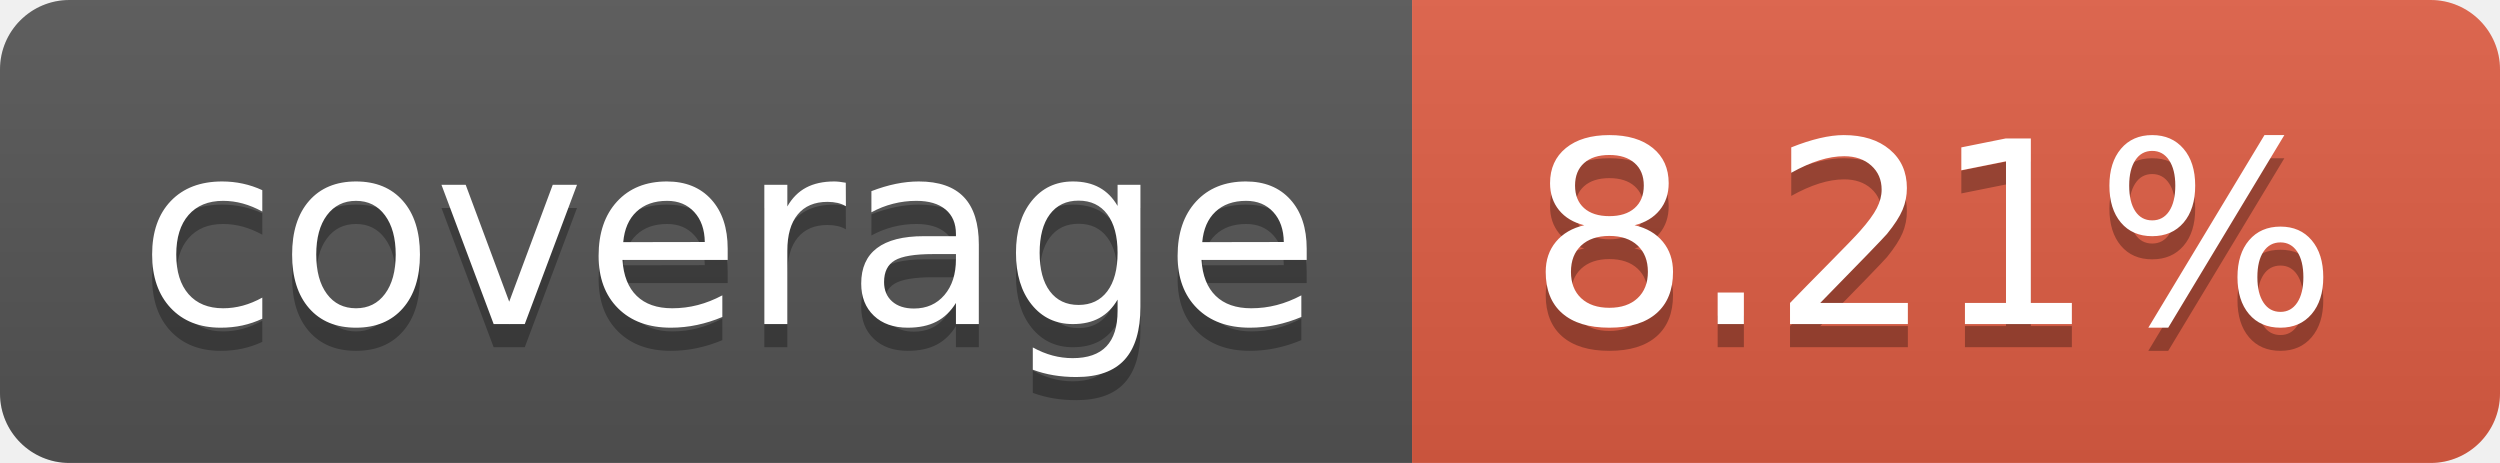
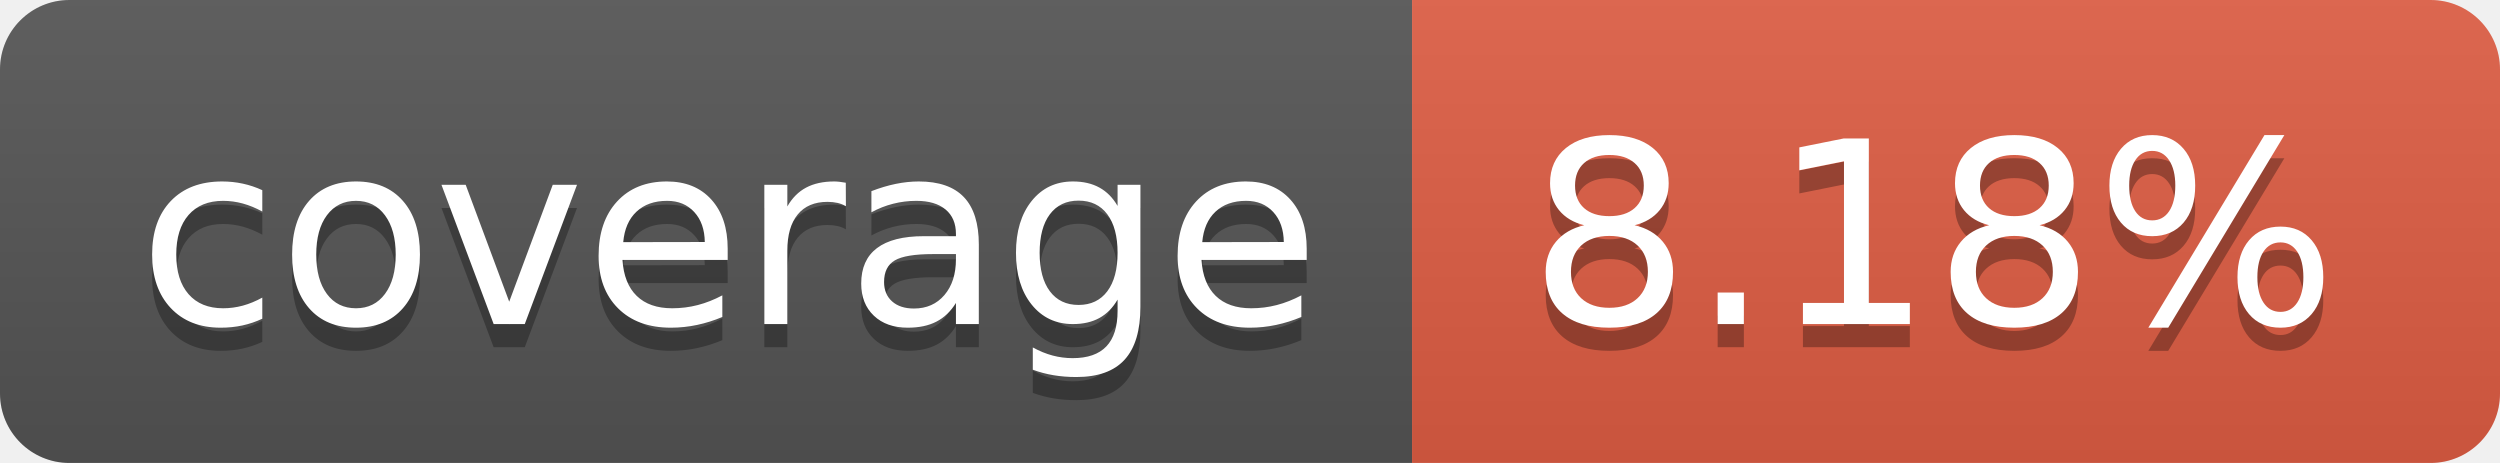
- <svg xmlns="http://www.w3.org/2000/svg" width="108" height="20" role="img" aria-label="coverage: 8.21%">
+ <svg xmlns="http://www.w3.org/2000/svg" width="108" height="20" role="img" aria-label="coverage: 8.18%">
  <linearGradient id="s" x2="0" y2="100%">
    <stop offset="0" stop-color="#bbb" stop-opacity=".1" />
    <stop offset="1" stop-opacity=".1" />
  </linearGradient>
  <clipPath id="r">
    <rect width="108" height="20" rx="3" fill="#fff" />
  </clipPath>
  <g clip-path="url(#r)">
    <rect width="61" height="20" fill="#555" />
    <rect x="61" width="47" height="20" fill="#e05d44" />
    <rect width="108" height="20" fill="url(#s)" />
  </g>
  <g fill="#fff" text-anchor="middle" font-family="Verdana,Geneva,DejaVu Sans,sans-serif" text-rendering="geometricPrecision" font-size="110">
    <text aria-hidden="true" x="315" y="150" fill="#010101" fill-opacity=".3" transform="scale(.1)" textLength="510">coverage</text>
    <text x="315" y="140" transform="scale(.1)" fill="#fff" textLength="510">coverage</text>
-     <text aria-hidden="true" x="835" y="150" fill="#010101" fill-opacity=".3" transform="scale(.1)" textLength="370">8.21%</text>
-     <text x="835" y="140" transform="scale(.1)" fill="#fff" textLength="370">8.21%</text>
+     <text aria-hidden="true" x="835" y="150" fill="#010101" fill-opacity=".3" transform="scale(.1)" textLength="370">8.18%</text>
+     <text x="835" y="140" transform="scale(.1)" fill="#fff" textLength="370">8.18%</text>
  </g>
</svg>
